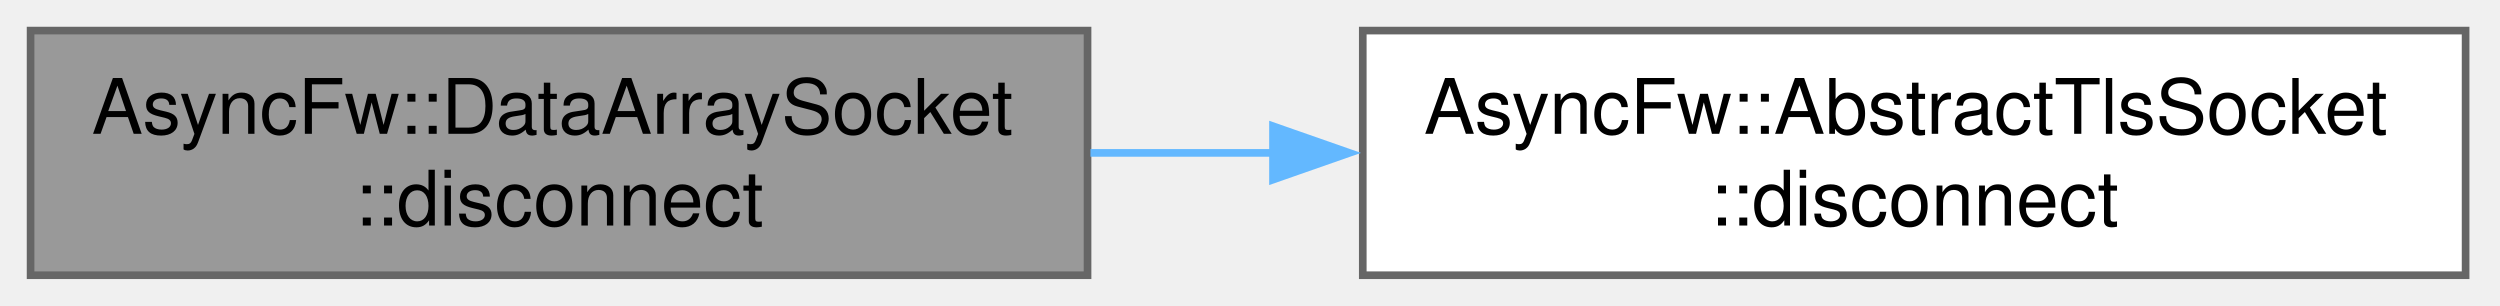
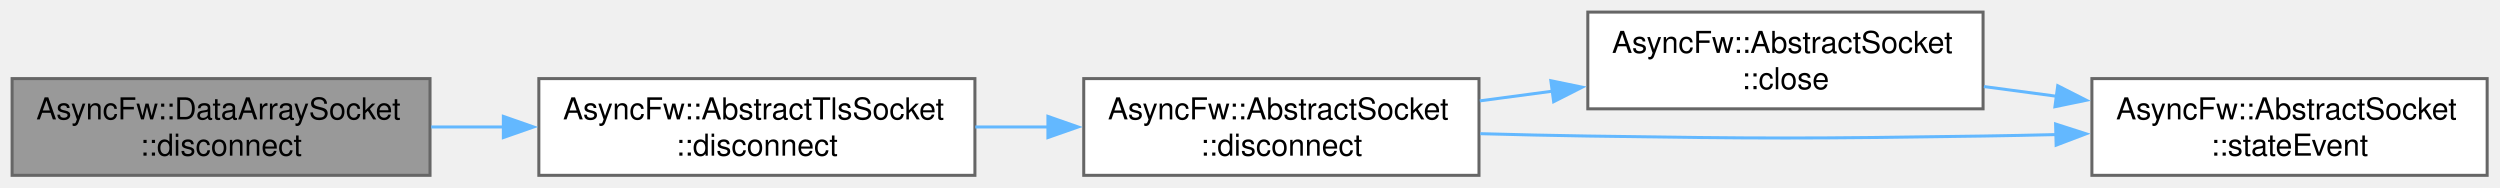
- <svg xmlns="http://www.w3.org/2000/svg" xmlns:xlink="http://www.w3.org/1999/xlink" width="327pt" height="40pt" viewBox="0.00 0.00 327.00 40.00">
-   <g id="graph0" class="graph" transform="scale(1 1) rotate(0) translate(4 36)">
+ <svg xmlns="http://www.w3.org/2000/svg" xmlns:xlink="http://www.w3.org/1999/xlink" width="827pt" height="62pt" viewBox="0.00 0.00 827.00 62.00">
+   <g id="graph0" class="graph" transform="scale(1 1) rotate(0) translate(4 58)">
    <g id="Node000001" class="node">
      <g id="a_Node000001">
        <a xlink:title="Disconnects the socket from the remote peer.">
          <polygon fill="#999999" stroke="#666666" points="138.25,-32 0,-32 0,0 138.25,0 138.25,-32" />
          <text xml:space="preserve" text-anchor="start" x="8" y="-18.5" font-family="Helvetica,sans-Serif" font-size="10.00">AsyncFw::DataArraySocket</text>
          <text xml:space="preserve" text-anchor="middle" x="69.12" y="-6.5" font-family="Helvetica,sans-Serif" font-size="10.00">::disconnect</text>
        </a>
      </g>
    </g>
    <g id="Node000002" class="node">
      <g id="a_Node000002">
        <a xlink:href="classAsyncFw_1_1AbstractTlsSocket.html#af52f94f709ab74eace61da79cbd8af7d" target="_top" xlink:title="Shuts down the active TLS session gracefully via SSL_shutdown() before terminating the network pipe.">
          <polygon fill="white" stroke="#666666" points="318.5,-32 174.25,-32 174.25,0 318.5,0 318.5,-32" />
          <text xml:space="preserve" text-anchor="start" x="182.25" y="-18.5" font-family="Helvetica,sans-Serif" font-size="10.00">AsyncFw::AbstractTlsSocket</text>
          <text xml:space="preserve" text-anchor="middle" x="246.38" y="-6.5" font-family="Helvetica,sans-Serif" font-size="10.00">::disconnect</text>
        </a>
      </g>
    </g>
    <g id="edge1_Node000001_Node000002" class="edge">
      <g id="a_edge1_Node000001_Node000002">
        <a xlink:title=" ">
          <path fill="none" stroke="#63b8ff" d="M138.63,-16C146.53,-16 154.64,-16 162.7,-16" />
          <polygon fill="#63b8ff" stroke="#63b8ff" points="162.51,-19.5 172.51,-16 162.51,-12.5 162.51,-19.5" />
        </a>
      </g>
    </g>
+     <g id="Node000003" class="node">
+       <g id="a_Node000003">
+         <a xlink:href="classAsyncFw_1_1AbstractSocket.html#a96c331ff22db7a34923c34f575075e6a" target="_top" xlink:title="Disconnects the socket from the remote host gracefully.">
+           <polygon fill="white" stroke="#666666" points="485.25,-32 354.5,-32 354.5,0 485.25,0 485.25,-32" />
+           <text xml:space="preserve" text-anchor="start" x="362.5" y="-18.5" font-family="Helvetica,sans-Serif" font-size="10.00">AsyncFw::AbstractSocket</text>
+           <text xml:space="preserve" text-anchor="middle" x="419.88" y="-6.5" font-family="Helvetica,sans-Serif" font-size="10.00">::disconnect</text>
+         </a>
+       </g>
+     </g>
+     <g id="edge2_Node000002_Node000003" class="edge">
+       <g id="a_edge2_Node000002_Node000003">
+         <a xlink:title=" ">
+           <path fill="none" stroke="#63b8ff" d="M318.62,-16C326.62,-16 334.8,-16 342.87,-16" />
+           <polygon fill="#63b8ff" stroke="#63b8ff" points="342.65,-19.5 352.65,-16 342.65,-12.5 342.65,-19.5" />
+         </a>
+       </g>
+     </g>
+     <g id="Node000004" class="node">
+       <g id="a_Node000004">
+         <a xlink:href="classAsyncFw_1_1AbstractSocket.html#a77c0a9ea7c5061c406673bbe8b18d60d" target="_top" xlink:title="Closes the network connection and unsubscribes from thread polling events.">
+           <polygon fill="white" stroke="#666666" points="652,-54 521.25,-54 521.25,-22 652,-22 652,-54" />
+           <text xml:space="preserve" text-anchor="start" x="529.25" y="-40.5" font-family="Helvetica,sans-Serif" font-size="10.00">AsyncFw::AbstractSocket</text>
+           <text xml:space="preserve" text-anchor="middle" x="586.62" y="-28.5" font-family="Helvetica,sans-Serif" font-size="10.00">::close</text>
+         </a>
+       </g>
+     </g>
+     <g id="edge3_Node000003_Node000004" class="edge">
+       <g id="a_edge3_Node000003_Node000004">
+         <a xlink:title=" ">
+           <path fill="none" stroke="#63b8ff" d="M485.52,-24.63C493.42,-25.69 501.55,-26.77 509.6,-27.85" />
+           <polygon fill="#63b8ff" stroke="#63b8ff" points="509.02,-31.3 519.4,-29.16 509.95,-24.36 509.02,-31.3" />
+         </a>
+       </g>
+     </g>
+     <g id="Node000005" class="node">
+       <g id="a_Node000005">
+         <a xlink:href="classAsyncFw_1_1AbstractSocket.html#a5db12267a6d2241e81f570463f2d7ef5" target="_top" xlink:title="Called when the connection state changes.">
+           <polygon fill="white" stroke="#666666" points="818.75,-32 688,-32 688,0 818.75,0 818.75,-32" />
+           <text xml:space="preserve" text-anchor="start" x="696" y="-18.5" font-family="Helvetica,sans-Serif" font-size="10.00">AsyncFw::AbstractSocket</text>
+           <text xml:space="preserve" text-anchor="middle" x="753.38" y="-6.5" font-family="Helvetica,sans-Serif" font-size="10.00">::stateEvent</text>
+         </a>
+       </g>
+     </g>
+     <g id="edge5_Node000003_Node000005" class="edge">
+       <g id="a_edge5_Node000003_Node000005">
+         <a xlink:title=" ">
+           <path fill="none" stroke="#63b8ff" d="M485.66,-13.78C497.5,-13.45 509.74,-13.17 521.25,-13 579.35,-12.13 593.9,-12.13 652,-13 659.82,-13.12 667.98,-13.28 676.12,-13.48" />
+           <polygon fill="#63b8ff" stroke="#63b8ff" points="675.99,-16.98 686.07,-13.74 676.17,-9.98 675.99,-16.98" />
+         </a>
+       </g>
+     </g>
+     <g id="edge4_Node000004_Node000005" class="edge">
+       <g id="a_edge4_Node000004_Node000005">
+         <a xlink:title=" ">
+           <path fill="none" stroke="#63b8ff" d="M652.27,-29.37C660.17,-28.31 668.3,-27.23 676.35,-26.15" />
+           <polygon fill="#63b8ff" stroke="#63b8ff" points="676.7,-29.64 686.15,-24.84 675.77,-22.7 676.7,-29.64" />
+         </a>
+       </g>
+     </g>
  </g>
</svg>
